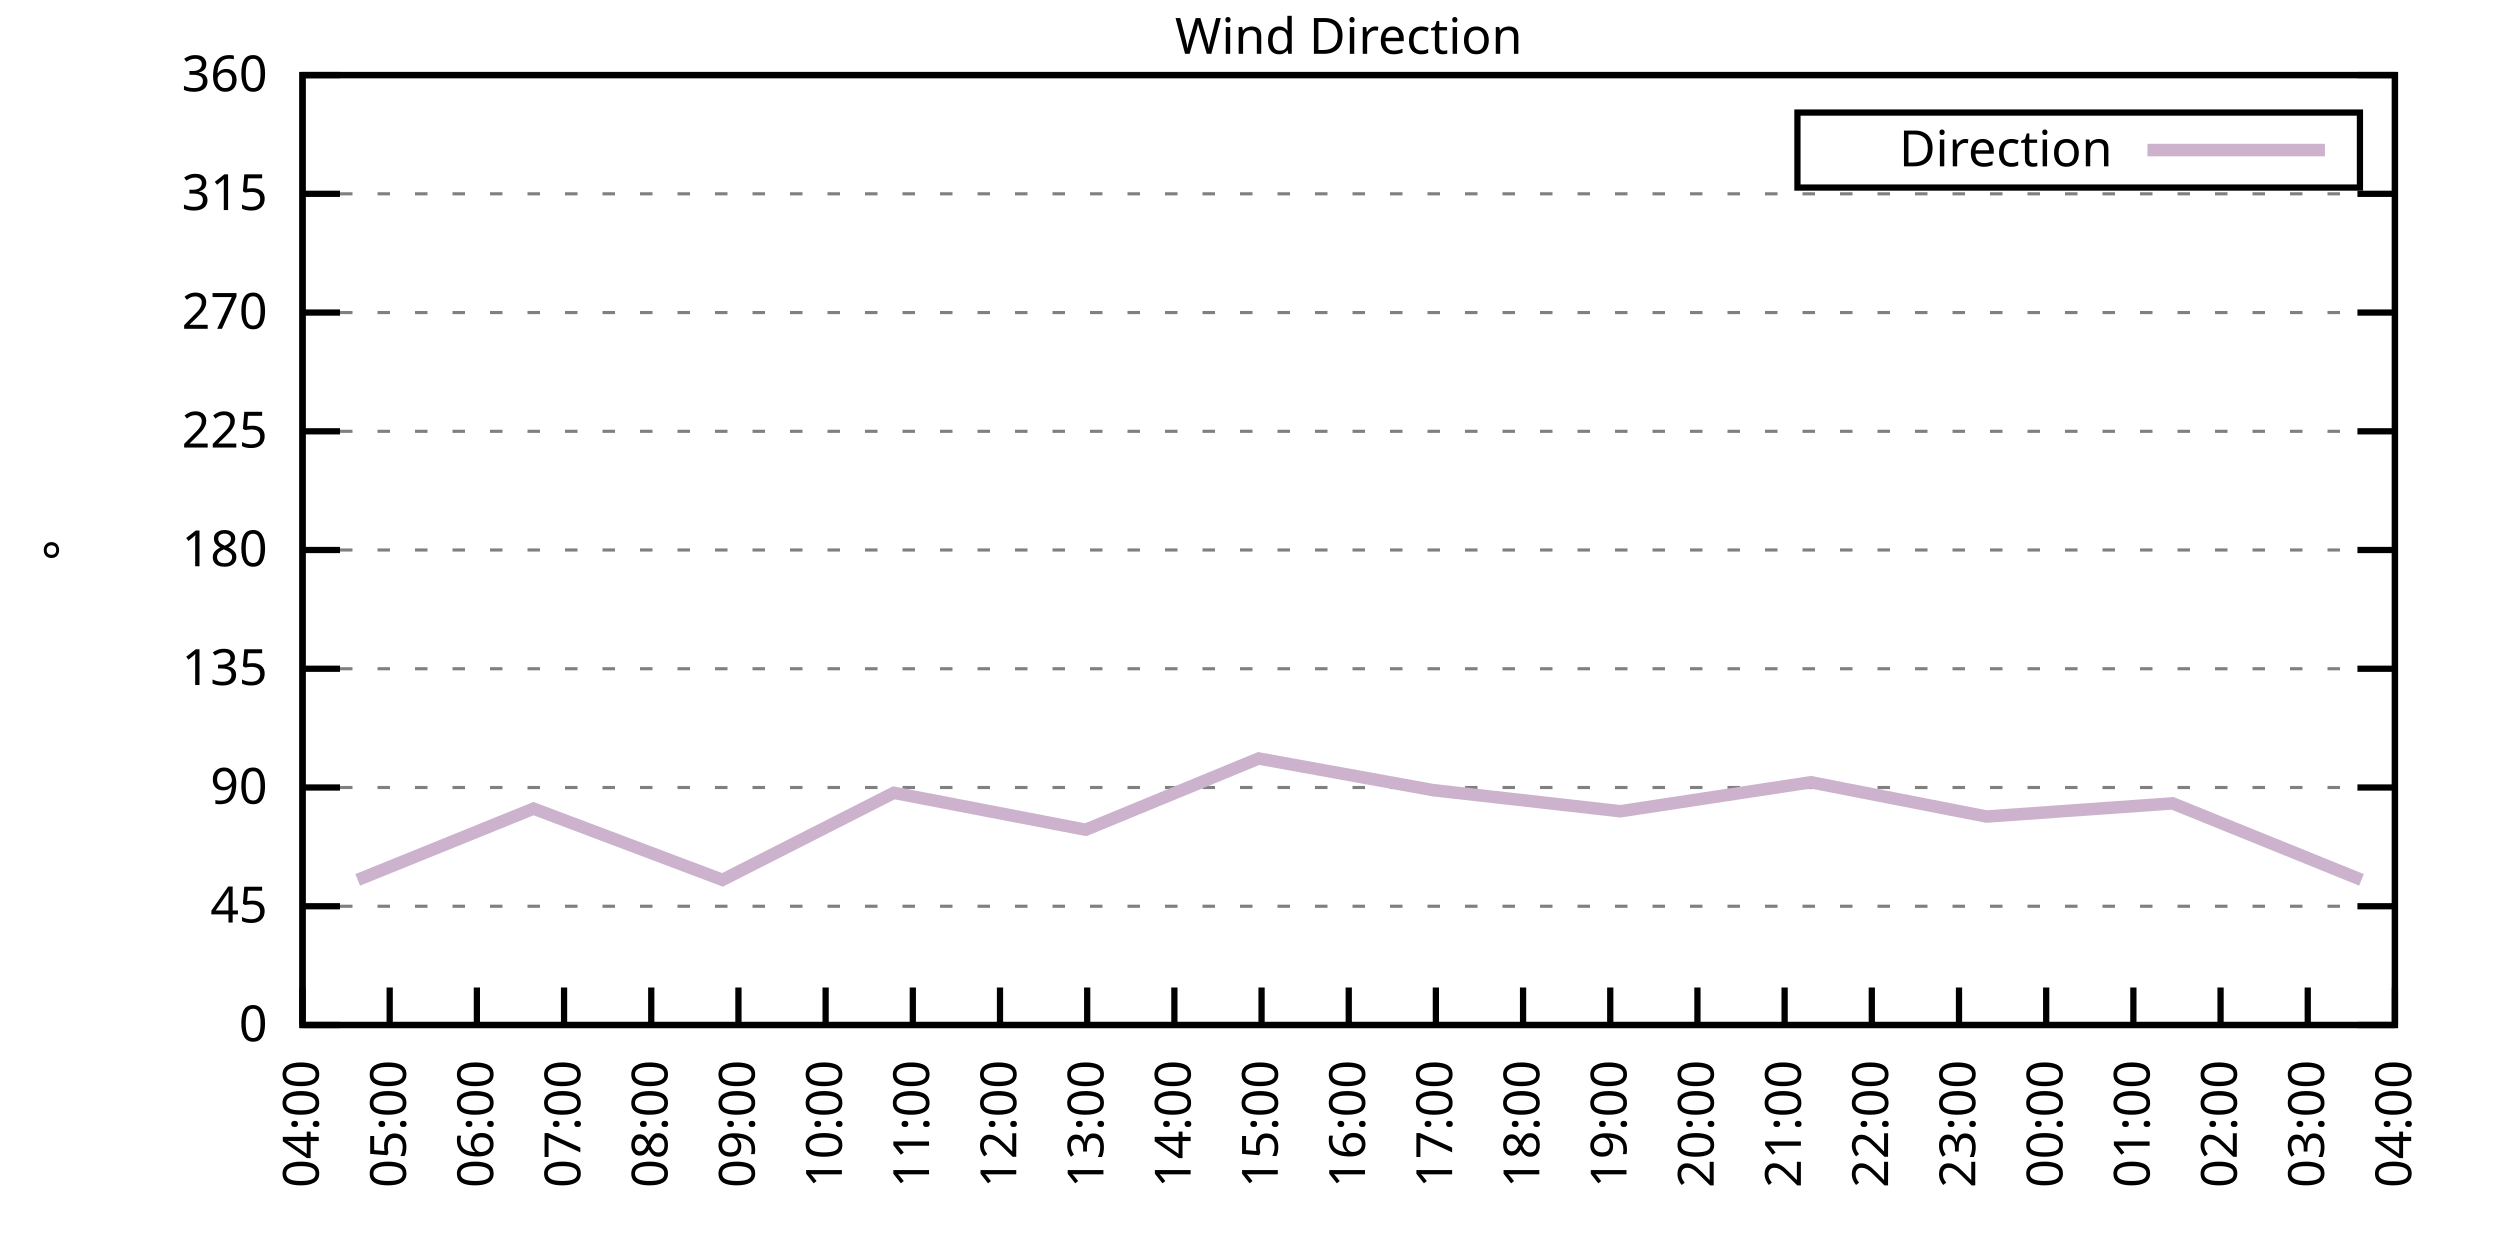
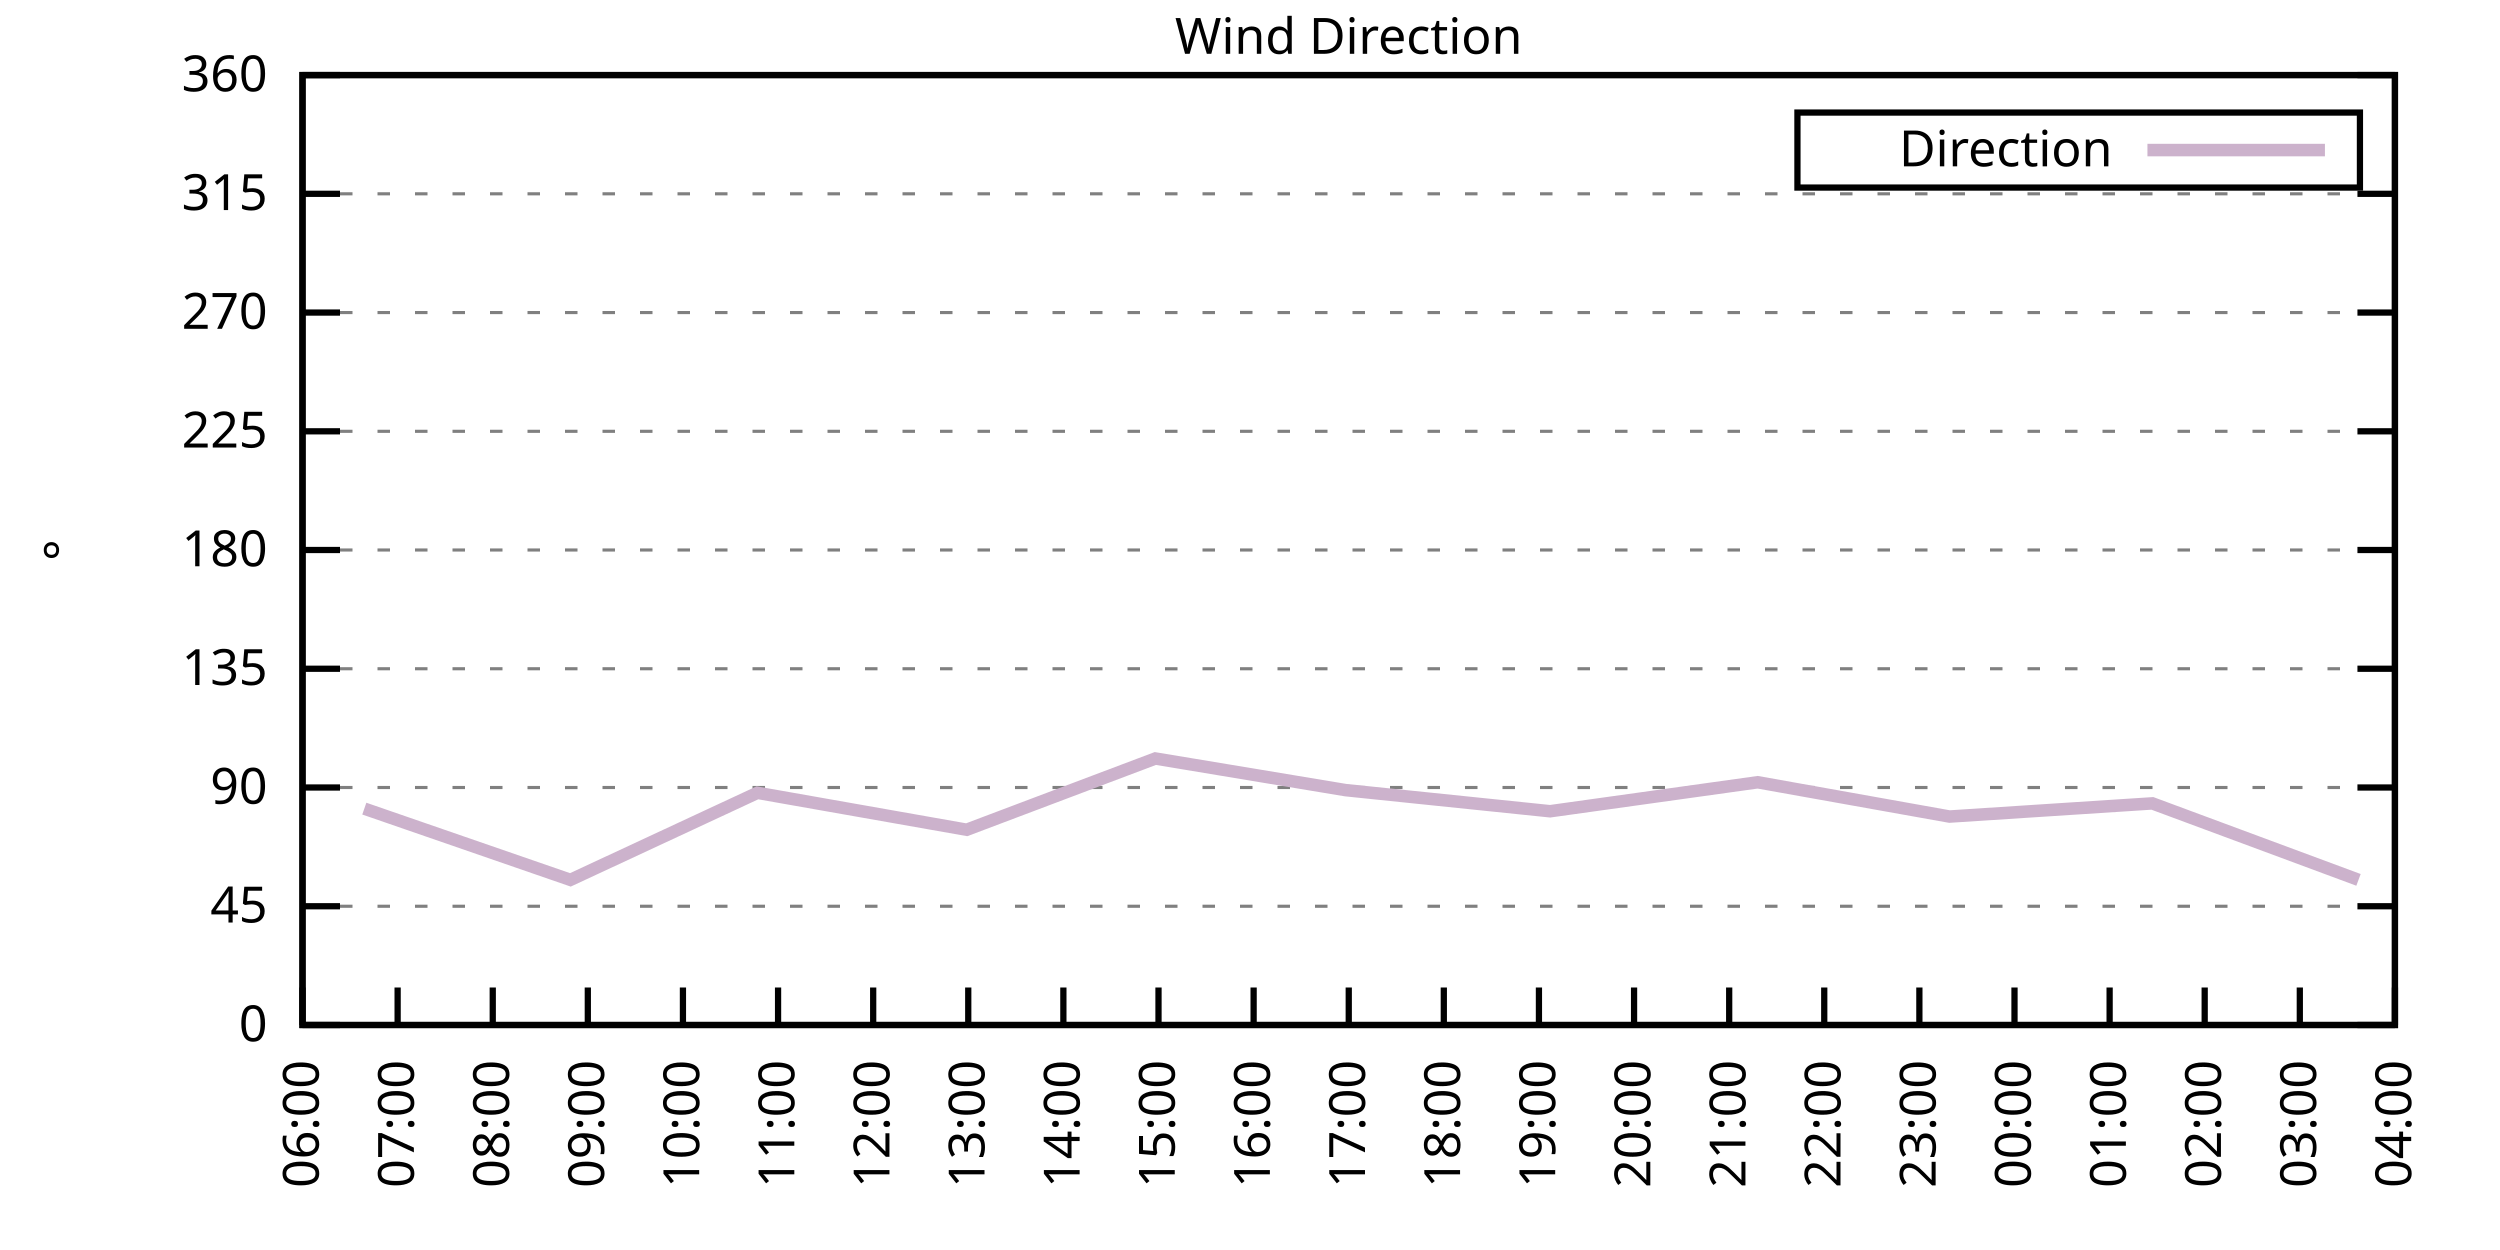
<svg xmlns="http://www.w3.org/2000/svg" xmlns:xlink="http://www.w3.org/1999/xlink" width="400" height="200" viewBox="0 0 400 200">
  <g id="gnuplot_canvas">
    <rect x="0" y="0" width="400" height="200" fill="none" />
    <defs>
      <circle id="gpDot" r="0.5" stroke-width="0.5" stroke="currentColor" />
      <path id="gpPt0" stroke-width="0.333" stroke="currentColor" d="M-1,0 h2 M0,-1 v2" />
      <path id="gpPt1" stroke-width="0.333" stroke="currentColor" d="M-1,-1 L1,1 M1,-1 L-1,1" />
      <path id="gpPt2" stroke-width="0.333" stroke="currentColor" d="M-1,0 L1,0 M0,-1 L0,1 M-1,-1 L1,1 M-1,1 L1,-1" />
      <rect id="gpPt3" stroke-width="0.333" stroke="currentColor" x="-1" y="-1" width="2" height="2" />
      <rect id="gpPt4" stroke-width="0.333" stroke="currentColor" fill="currentColor" x="-1" y="-1" width="2" height="2" />
      <circle id="gpPt5" stroke-width="0.333" stroke="currentColor" cx="0" cy="0" r="1" />
      <use xlink:href="#gpPt5" id="gpPt6" fill="currentColor" stroke="none" />
      <path id="gpPt7" stroke-width="0.333" stroke="currentColor" d="M0,-1.33 L-1.33,0.67 L1.33,0.67 z" />
      <use xlink:href="#gpPt7" id="gpPt8" fill="currentColor" stroke="none" />
      <use xlink:href="#gpPt7" id="gpPt9" stroke="currentColor" transform="rotate(180)" />
      <use xlink:href="#gpPt9" id="gpPt10" fill="currentColor" stroke="none" />
      <use xlink:href="#gpPt3" id="gpPt11" stroke="currentColor" transform="rotate(45)" />
      <use xlink:href="#gpPt11" id="gpPt12" fill="currentColor" stroke="none" />
      <path id="gpPt13" stroke-width="0.333" stroke="currentColor" d="M0,1.330 L1.265,0.411 L0.782,-1.067 L-0.782,-1.076 L-1.265,0.411 z" />
      <use xlink:href="#gpPt13" id="gpPt14" fill="currentColor" stroke="none" />
      <filter id="textbox" filterUnits="objectBoundingBox" x="0" y="0" height="1" width="1">
        <feFlood flood-color="white" flood-opacity="1" result="bgnd" />
        <feComposite in="SourceGraphic" in2="bgnd" operator="atop" />
      </filter>
      <filter id="greybox" filterUnits="objectBoundingBox" x="0" y="0" height="1" width="1">
        <feFlood flood-color="lightgrey" flood-opacity="1" result="grey" />
        <feComposite in="SourceGraphic" in2="grey" operator="atop" />
      </filter>
    </defs>
    <g fill="none" color="white" stroke="currentColor" stroke-width="1.00" stroke-linecap="butt" stroke-linejoin="miter">
</g>
    <g fill="none" color="black" stroke="currentColor" stroke-width="1.00" stroke-linecap="butt" stroke-linejoin="miter">
      <g stroke="none" shape-rendering="crispEdges">
        <polygon fill="rgb(255, 255, 255)" points="48.40,164.00 383.18,164.00 383.18,12.02 48.40,12.02 " />
      </g>
    </g>
    <g fill="none" color="black" stroke="currentColor" stroke-width="1.00" stroke-linecap="butt" stroke-linejoin="miter">
</g>
    <g fill="none" color="black" stroke="black" stroke-width="0.50" stroke-linecap="butt" stroke-linejoin="miter">
</g>
    <g fill="none" color="gray" stroke="currentColor" stroke-width="0.50" stroke-linecap="butt" stroke-linejoin="miter">
      <path stroke="gray" stroke-dasharray="2,4" class="gridline" d="M48.40,164.00 L383.19,164.00  " />
    </g>
    <g fill="none" color="gray" stroke="gray" stroke-width="1.00" stroke-linecap="butt" stroke-linejoin="miter">
</g>
    <g fill="none" color="black" stroke="currentColor" stroke-width="1.00" stroke-linecap="butt" stroke-linejoin="miter">
      <path stroke="black" d="M48.40,164.00 L54.40,164.00 M383.19,164.00 L377.19,164.00  " />
      <g transform="translate(42.80,166.60)" stroke="none" fill="black" font-family="Sans" font-size="8.00" text-anchor="end">
        <text>
          <tspan font-family="Sans"> 0</tspan>
        </text>
      </g>
    </g>
    <g fill="none" color="black" stroke="currentColor" stroke-width="1.00" stroke-linecap="butt" stroke-linejoin="miter">
</g>
    <g fill="none" color="black" stroke="black" stroke-width="0.50" stroke-linecap="butt" stroke-linejoin="miter">
</g>
    <g fill="none" color="gray" stroke="currentColor" stroke-width="0.50" stroke-linecap="butt" stroke-linejoin="miter">
      <path stroke="gray" stroke-dasharray="2,4" class="gridline" d="M48.40,145.00 L383.19,145.00  " />
    </g>
    <g fill="none" color="gray" stroke="gray" stroke-width="1.00" stroke-linecap="butt" stroke-linejoin="miter">
</g>
    <g fill="none" color="black" stroke="currentColor" stroke-width="1.00" stroke-linecap="butt" stroke-linejoin="miter">
      <path stroke="black" d="M48.40,145.00 L54.40,145.00 M383.19,145.00 L377.19,145.00  " />
      <g transform="translate(42.80,147.60)" stroke="none" fill="black" font-family="Sans" font-size="8.00" text-anchor="end">
        <text>
          <tspan font-family="Sans"> 45</tspan>
        </text>
      </g>
    </g>
    <g fill="none" color="black" stroke="currentColor" stroke-width="1.00" stroke-linecap="butt" stroke-linejoin="miter">
</g>
    <g fill="none" color="black" stroke="black" stroke-width="0.50" stroke-linecap="butt" stroke-linejoin="miter">
</g>
    <g fill="none" color="gray" stroke="currentColor" stroke-width="0.50" stroke-linecap="butt" stroke-linejoin="miter">
      <path stroke="gray" stroke-dasharray="2,4" class="gridline" d="M48.40,126.00 L383.19,126.00  " />
    </g>
    <g fill="none" color="gray" stroke="gray" stroke-width="1.00" stroke-linecap="butt" stroke-linejoin="miter">
</g>
    <g fill="none" color="black" stroke="currentColor" stroke-width="1.00" stroke-linecap="butt" stroke-linejoin="miter">
      <path stroke="black" d="M48.40,126.00 L54.40,126.00 M383.19,126.00 L377.19,126.00  " />
      <g transform="translate(42.80,128.60)" stroke="none" fill="black" font-family="Sans" font-size="8.00" text-anchor="end">
        <text>
          <tspan font-family="Sans"> 90</tspan>
        </text>
      </g>
    </g>
    <g fill="none" color="black" stroke="currentColor" stroke-width="1.00" stroke-linecap="butt" stroke-linejoin="miter">
</g>
    <g fill="none" color="black" stroke="black" stroke-width="0.50" stroke-linecap="butt" stroke-linejoin="miter">
</g>
    <g fill="none" color="gray" stroke="currentColor" stroke-width="0.50" stroke-linecap="butt" stroke-linejoin="miter">
      <path stroke="gray" stroke-dasharray="2,4" class="gridline" d="M48.40,107.00 L383.19,107.00  " />
    </g>
    <g fill="none" color="gray" stroke="gray" stroke-width="1.00" stroke-linecap="butt" stroke-linejoin="miter">
</g>
    <g fill="none" color="black" stroke="currentColor" stroke-width="1.00" stroke-linecap="butt" stroke-linejoin="miter">
      <path stroke="black" d="M48.40,107.00 L54.40,107.00 M383.19,107.00 L377.19,107.00  " />
      <g transform="translate(42.80,109.60)" stroke="none" fill="black" font-family="Sans" font-size="8.00" text-anchor="end">
        <text>
          <tspan font-family="Sans"> 135</tspan>
        </text>
      </g>
    </g>
    <g fill="none" color="black" stroke="currentColor" stroke-width="1.00" stroke-linecap="butt" stroke-linejoin="miter">
</g>
    <g fill="none" color="black" stroke="black" stroke-width="0.50" stroke-linecap="butt" stroke-linejoin="miter">
</g>
    <g fill="none" color="gray" stroke="currentColor" stroke-width="0.50" stroke-linecap="butt" stroke-linejoin="miter">
      <path stroke="gray" stroke-dasharray="2,4" class="gridline" d="M48.40,88.00 L383.19,88.00  " />
    </g>
    <g fill="none" color="gray" stroke="gray" stroke-width="1.00" stroke-linecap="butt" stroke-linejoin="miter">
</g>
    <g fill="none" color="black" stroke="currentColor" stroke-width="1.00" stroke-linecap="butt" stroke-linejoin="miter">
      <path stroke="black" d="M48.40,88.00 L54.40,88.00 M383.19,88.00 L377.19,88.00  " />
      <g transform="translate(42.80,90.60)" stroke="none" fill="black" font-family="Sans" font-size="8.00" text-anchor="end">
        <text>
          <tspan font-family="Sans"> 180</tspan>
        </text>
      </g>
    </g>
    <g fill="none" color="black" stroke="currentColor" stroke-width="1.00" stroke-linecap="butt" stroke-linejoin="miter">
</g>
    <g fill="none" color="black" stroke="black" stroke-width="0.50" stroke-linecap="butt" stroke-linejoin="miter">
</g>
    <g fill="none" color="gray" stroke="currentColor" stroke-width="0.50" stroke-linecap="butt" stroke-linejoin="miter">
      <path stroke="gray" stroke-dasharray="2,4" class="gridline" d="M48.40,69.01 L383.19,69.01  " />
    </g>
    <g fill="none" color="gray" stroke="gray" stroke-width="1.00" stroke-linecap="butt" stroke-linejoin="miter">
</g>
    <g fill="none" color="black" stroke="currentColor" stroke-width="1.00" stroke-linecap="butt" stroke-linejoin="miter">
      <path stroke="black" d="M48.40,69.01 L54.40,69.01 M383.19,69.01 L377.19,69.01  " />
      <g transform="translate(42.80,71.61)" stroke="none" fill="black" font-family="Sans" font-size="8.00" text-anchor="end">
        <text>
          <tspan font-family="Sans"> 225</tspan>
        </text>
      </g>
    </g>
    <g fill="none" color="black" stroke="currentColor" stroke-width="1.00" stroke-linecap="butt" stroke-linejoin="miter">
</g>
    <g fill="none" color="black" stroke="black" stroke-width="0.50" stroke-linecap="butt" stroke-linejoin="miter">
</g>
    <g fill="none" color="gray" stroke="currentColor" stroke-width="0.50" stroke-linecap="butt" stroke-linejoin="miter">
      <path stroke="gray" stroke-dasharray="2,4" class="gridline" d="M48.40,50.01 L383.19,50.01  " />
    </g>
    <g fill="none" color="gray" stroke="gray" stroke-width="1.00" stroke-linecap="butt" stroke-linejoin="miter">
</g>
    <g fill="none" color="black" stroke="currentColor" stroke-width="1.00" stroke-linecap="butt" stroke-linejoin="miter">
      <path stroke="black" d="M48.40,50.01 L54.40,50.01 M383.19,50.01 L377.19,50.01  " />
      <g transform="translate(42.80,52.61)" stroke="none" fill="black" font-family="Sans" font-size="8.00" text-anchor="end">
        <text>
          <tspan font-family="Sans"> 270</tspan>
        </text>
      </g>
    </g>
    <g fill="none" color="black" stroke="currentColor" stroke-width="1.00" stroke-linecap="butt" stroke-linejoin="miter">
</g>
    <g fill="none" color="black" stroke="black" stroke-width="0.50" stroke-linecap="butt" stroke-linejoin="miter">
</g>
    <g fill="none" color="gray" stroke="currentColor" stroke-width="0.50" stroke-linecap="butt" stroke-linejoin="miter">
      <path stroke="gray" stroke-dasharray="2,4" class="gridline" d="M48.40,31.01 L383.19,31.01  " />
    </g>
    <g fill="none" color="gray" stroke="gray" stroke-width="1.00" stroke-linecap="butt" stroke-linejoin="miter">
</g>
    <g fill="none" color="black" stroke="currentColor" stroke-width="1.00" stroke-linecap="butt" stroke-linejoin="miter">
      <path stroke="black" d="M48.40,31.01 L54.40,31.01 M383.19,31.01 L377.19,31.01  " />
      <g transform="translate(42.80,33.61)" stroke="none" fill="black" font-family="Sans" font-size="8.00" text-anchor="end">
        <text>
          <tspan font-family="Sans"> 315</tspan>
        </text>
      </g>
    </g>
    <g fill="none" color="black" stroke="currentColor" stroke-width="1.00" stroke-linecap="butt" stroke-linejoin="miter">
</g>
    <g fill="none" color="black" stroke="black" stroke-width="0.50" stroke-linecap="butt" stroke-linejoin="miter">
</g>
    <g fill="none" color="gray" stroke="currentColor" stroke-width="0.50" stroke-linecap="butt" stroke-linejoin="miter">
      <path stroke="gray" stroke-dasharray="2,4" class="gridline" d="M48.40,12.01 L383.19,12.01  " />
    </g>
    <g fill="none" color="gray" stroke="gray" stroke-width="1.00" stroke-linecap="butt" stroke-linejoin="miter">
</g>
    <g fill="none" color="black" stroke="currentColor" stroke-width="1.00" stroke-linecap="butt" stroke-linejoin="miter">
      <path stroke="black" d="M48.40,12.01 L54.40,12.01 M383.19,12.01 L377.19,12.01  " />
      <g transform="translate(42.80,14.61)" stroke="none" fill="black" font-family="Sans" font-size="8.00" text-anchor="end">
        <text>
          <tspan font-family="Sans"> 360</tspan>
        </text>
      </g>
    </g>
    <g fill="none" color="black" stroke="currentColor" stroke-width="1.00" stroke-linecap="butt" stroke-linejoin="miter">
      <path stroke="black" d="M48.40,164.00 L48.40,158.00  " />
      <g transform="translate(51.00,169.60) rotate(270.00)" stroke="none" fill="black" font-family="Sans" font-size="8.00" text-anchor="end">
        <text>
-           <tspan font-family="Sans">04:00</tspan>
-         </text>
-       </g>
-     </g>
-     <g fill="none" color="black" stroke="currentColor" stroke-width="1.00" stroke-linecap="butt" stroke-linejoin="miter">
-       <path stroke="black" d="M62.35,164.00 L62.35,158.00  " />
-       <g transform="translate(64.95,169.60) rotate(270.00)" stroke="none" fill="black" font-family="Sans" font-size="8.00" text-anchor="end">
-         <text>
-           <tspan font-family="Sans">05:00</tspan>
-         </text>
-       </g>
-     </g>
-     <g fill="none" color="black" stroke="currentColor" stroke-width="1.00" stroke-linecap="butt" stroke-linejoin="miter">
-       <path stroke="black" d="M76.30,164.00 L76.30,158.00  " />
-       <g transform="translate(78.90,169.60) rotate(270.00)" stroke="none" fill="black" font-family="Sans" font-size="8.00" text-anchor="end">
-         <text>
          <tspan font-family="Sans">06:00</tspan>
        </text>
      </g>
    </g>
    <g fill="none" color="black" stroke="currentColor" stroke-width="1.00" stroke-linecap="butt" stroke-linejoin="miter">
-       <path stroke="black" d="M90.25,164.00 L90.25,158.00  " />
-       <g transform="translate(92.85,169.60) rotate(270.00)" stroke="none" fill="black" font-family="Sans" font-size="8.00" text-anchor="end">
+       <path stroke="black" d="M63.62,164.00 L63.62,158.00  " />
+       <g transform="translate(66.22,169.60) rotate(270.00)" stroke="none" fill="black" font-family="Sans" font-size="8.00" text-anchor="end">
        <text>
          <tspan font-family="Sans">07:00</tspan>
        </text>
      </g>
    </g>
    <g fill="none" color="black" stroke="currentColor" stroke-width="1.00" stroke-linecap="butt" stroke-linejoin="miter">
-       <path stroke="black" d="M104.20,164.00 L104.20,158.00  " />
-       <g transform="translate(106.80,169.60) rotate(270.00)" stroke="none" fill="black" font-family="Sans" font-size="8.00" text-anchor="end">
+       <path stroke="black" d="M78.84,164.00 L78.84,158.00  " />
+       <g transform="translate(81.44,169.60) rotate(270.00)" stroke="none" fill="black" font-family="Sans" font-size="8.00" text-anchor="end">
        <text>
          <tspan font-family="Sans">08:00</tspan>
        </text>
      </g>
    </g>
    <g fill="none" color="black" stroke="currentColor" stroke-width="1.00" stroke-linecap="butt" stroke-linejoin="miter">
-       <path stroke="black" d="M118.15,164.00 L118.15,158.00  " />
-       <g transform="translate(120.75,169.60) rotate(270.00)" stroke="none" fill="black" font-family="Sans" font-size="8.00" text-anchor="end">
+       <path stroke="black" d="M94.05,164.00 L94.05,158.00  " />
+       <g transform="translate(96.65,169.60) rotate(270.00)" stroke="none" fill="black" font-family="Sans" font-size="8.00" text-anchor="end">
        <text>
          <tspan font-family="Sans">09:00</tspan>
        </text>
      </g>
    </g>
    <g fill="none" color="black" stroke="currentColor" stroke-width="1.00" stroke-linecap="butt" stroke-linejoin="miter">
-       <path stroke="black" d="M132.10,164.00 L132.10,158.00  " />
-       <g transform="translate(134.70,169.60) rotate(270.00)" stroke="none" fill="black" font-family="Sans" font-size="8.00" text-anchor="end">
+       <path stroke="black" d="M109.27,164.00 L109.27,158.00  " />
+       <g transform="translate(111.87,169.60) rotate(270.00)" stroke="none" fill="black" font-family="Sans" font-size="8.00" text-anchor="end">
        <text>
          <tspan font-family="Sans">10:00</tspan>
        </text>
      </g>
    </g>
    <g fill="none" color="black" stroke="currentColor" stroke-width="1.00" stroke-linecap="butt" stroke-linejoin="miter">
-       <path stroke="black" d="M146.05,164.00 L146.05,158.00  " />
-       <g transform="translate(148.65,169.60) rotate(270.00)" stroke="none" fill="black" font-family="Sans" font-size="8.00" text-anchor="end">
+       <path stroke="black" d="M124.49,164.00 L124.49,158.00  " />
+       <g transform="translate(127.09,169.60) rotate(270.00)" stroke="none" fill="black" font-family="Sans" font-size="8.00" text-anchor="end">
        <text>
          <tspan font-family="Sans">11:00</tspan>
        </text>
      </g>
    </g>
    <g fill="none" color="black" stroke="currentColor" stroke-width="1.00" stroke-linecap="butt" stroke-linejoin="miter">
-       <path stroke="black" d="M160.00,164.00 L160.00,158.00  " />
-       <g transform="translate(162.60,169.60) rotate(270.00)" stroke="none" fill="black" font-family="Sans" font-size="8.00" text-anchor="end">
+       <path stroke="black" d="M139.71,164.00 L139.71,158.00  " />
+       <g transform="translate(142.31,169.60) rotate(270.00)" stroke="none" fill="black" font-family="Sans" font-size="8.00" text-anchor="end">
        <text>
          <tspan font-family="Sans">12:00</tspan>
        </text>
      </g>
    </g>
    <g fill="none" color="black" stroke="currentColor" stroke-width="1.00" stroke-linecap="butt" stroke-linejoin="miter">
-       <path stroke="black" d="M173.95,164.00 L173.95,158.00  " />
-       <g transform="translate(176.55,169.60) rotate(270.00)" stroke="none" fill="black" font-family="Sans" font-size="8.00" text-anchor="end">
+       <path stroke="black" d="M154.92,164.00 L154.92,158.00  " />
+       <g transform="translate(157.52,169.60) rotate(270.00)" stroke="none" fill="black" font-family="Sans" font-size="8.00" text-anchor="end">
        <text>
          <tspan font-family="Sans">13:00</tspan>
        </text>
      </g>
    </g>
    <g fill="none" color="black" stroke="currentColor" stroke-width="1.00" stroke-linecap="butt" stroke-linejoin="miter">
-       <path stroke="black" d="M187.90,164.00 L187.90,158.00  " />
-       <g transform="translate(190.50,169.60) rotate(270.00)" stroke="none" fill="black" font-family="Sans" font-size="8.00" text-anchor="end">
+       <path stroke="black" d="M170.14,164.00 L170.14,158.00  " />
+       <g transform="translate(172.74,169.60) rotate(270.00)" stroke="none" fill="black" font-family="Sans" font-size="8.00" text-anchor="end">
        <text>
          <tspan font-family="Sans">14:00</tspan>
        </text>
      </g>
    </g>
    <g fill="none" color="black" stroke="currentColor" stroke-width="1.00" stroke-linecap="butt" stroke-linejoin="miter">
-       <path stroke="black" d="M201.85,164.00 L201.85,158.00  " />
-       <g transform="translate(204.45,169.60) rotate(270.00)" stroke="none" fill="black" font-family="Sans" font-size="8.00" text-anchor="end">
+       <path stroke="black" d="M185.36,164.00 L185.36,158.00  " />
+       <g transform="translate(187.96,169.60) rotate(270.00)" stroke="none" fill="black" font-family="Sans" font-size="8.00" text-anchor="end">
        <text>
          <tspan font-family="Sans">15:00</tspan>
+         </text>
+       </g>
+     </g>
+     <g fill="none" color="black" stroke="currentColor" stroke-width="1.00" stroke-linecap="butt" stroke-linejoin="miter">
+       <path stroke="black" d="M200.58,164.00 L200.58,158.00  " />
+       <g transform="translate(203.18,169.60) rotate(270.00)" stroke="none" fill="black" font-family="Sans" font-size="8.00" text-anchor="end">
+         <text>
+           <tspan font-family="Sans">16:00</tspan>
        </text>
      </g>
    </g>
    <g fill="none" color="black" stroke="currentColor" stroke-width="1.00" stroke-linecap="butt" stroke-linejoin="miter">
      <path stroke="black" d="M215.80,164.00 L215.80,158.00  " />
      <g transform="translate(218.40,169.60) rotate(270.00)" stroke="none" fill="black" font-family="Sans" font-size="8.00" text-anchor="end">
        <text>
-           <tspan font-family="Sans">16:00</tspan>
-         </text>
-       </g>
-     </g>
-     <g fill="none" color="black" stroke="currentColor" stroke-width="1.00" stroke-linecap="butt" stroke-linejoin="miter">
-       <path stroke="black" d="M229.74,164.00 L229.74,158.00  " />
-       <g transform="translate(232.34,169.60) rotate(270.00)" stroke="none" fill="black" font-family="Sans" font-size="8.00" text-anchor="end">
-         <text>
          <tspan font-family="Sans">17:00</tspan>
        </text>
      </g>
    </g>
    <g fill="none" color="black" stroke="currentColor" stroke-width="1.00" stroke-linecap="butt" stroke-linejoin="miter">
-       <path stroke="black" d="M243.69,164.00 L243.69,158.00  " />
-       <g transform="translate(246.29,169.60) rotate(270.00)" stroke="none" fill="black" font-family="Sans" font-size="8.00" text-anchor="end">
+       <path stroke="black" d="M231.01,164.00 L231.01,158.00  " />
+       <g transform="translate(233.61,169.60) rotate(270.00)" stroke="none" fill="black" font-family="Sans" font-size="8.00" text-anchor="end">
        <text>
          <tspan font-family="Sans">18:00</tspan>
        </text>
      </g>
    </g>
    <g fill="none" color="black" stroke="currentColor" stroke-width="1.00" stroke-linecap="butt" stroke-linejoin="miter">
-       <path stroke="black" d="M257.64,164.00 L257.64,158.00  " />
-       <g transform="translate(260.24,169.60) rotate(270.00)" stroke="none" fill="black" font-family="Sans" font-size="8.00" text-anchor="end">
+       <path stroke="black" d="M246.23,164.00 L246.23,158.00  " />
+       <g transform="translate(248.83,169.60) rotate(270.00)" stroke="none" fill="black" font-family="Sans" font-size="8.00" text-anchor="end">
        <text>
          <tspan font-family="Sans">19:00</tspan>
        </text>
      </g>
    </g>
    <g fill="none" color="black" stroke="currentColor" stroke-width="1.00" stroke-linecap="butt" stroke-linejoin="miter">
-       <path stroke="black" d="M271.59,164.00 L271.59,158.00  " />
-       <g transform="translate(274.19,169.60) rotate(270.00)" stroke="none" fill="black" font-family="Sans" font-size="8.00" text-anchor="end">
+       <path stroke="black" d="M261.45,164.00 L261.45,158.00  " />
+       <g transform="translate(264.05,169.60) rotate(270.00)" stroke="none" fill="black" font-family="Sans" font-size="8.00" text-anchor="end">
        <text>
          <tspan font-family="Sans">20:00</tspan>
        </text>
      </g>
    </g>
    <g fill="none" color="black" stroke="currentColor" stroke-width="1.00" stroke-linecap="butt" stroke-linejoin="miter">
-       <path stroke="black" d="M285.54,164.00 L285.54,158.00  " />
-       <g transform="translate(288.14,169.60) rotate(270.00)" stroke="none" fill="black" font-family="Sans" font-size="8.00" text-anchor="end">
+       <path stroke="black" d="M276.67,164.00 L276.67,158.00  " />
+       <g transform="translate(279.27,169.60) rotate(270.00)" stroke="none" fill="black" font-family="Sans" font-size="8.00" text-anchor="end">
        <text>
          <tspan font-family="Sans">21:00</tspan>
        </text>
      </g>
    </g>
    <g fill="none" color="black" stroke="currentColor" stroke-width="1.00" stroke-linecap="butt" stroke-linejoin="miter">
-       <path stroke="black" d="M299.49,164.00 L299.49,158.00  " />
-       <g transform="translate(302.09,169.60) rotate(270.00)" stroke="none" fill="black" font-family="Sans" font-size="8.00" text-anchor="end">
+       <path stroke="black" d="M291.88,164.00 L291.88,158.00  " />
+       <g transform="translate(294.48,169.60) rotate(270.00)" stroke="none" fill="black" font-family="Sans" font-size="8.00" text-anchor="end">
        <text>
          <tspan font-family="Sans">22:00</tspan>
        </text>
      </g>
    </g>
    <g fill="none" color="black" stroke="currentColor" stroke-width="1.00" stroke-linecap="butt" stroke-linejoin="miter">
-       <path stroke="black" d="M313.44,164.00 L313.44,158.00  " />
-       <g transform="translate(316.04,169.60) rotate(270.00)" stroke="none" fill="black" font-family="Sans" font-size="8.00" text-anchor="end">
+       <path stroke="black" d="M307.10,164.00 L307.10,158.00  " />
+       <g transform="translate(309.70,169.60) rotate(270.00)" stroke="none" fill="black" font-family="Sans" font-size="8.00" text-anchor="end">
        <text>
          <tspan font-family="Sans">23:00</tspan>
        </text>
      </g>
    </g>
    <g fill="none" color="black" stroke="currentColor" stroke-width="1.00" stroke-linecap="butt" stroke-linejoin="miter">
-       <path stroke="black" d="M327.39,164.00 L327.39,158.00  " />
-       <g transform="translate(329.99,169.60) rotate(270.00)" stroke="none" fill="black" font-family="Sans" font-size="8.00" text-anchor="end">
+       <path stroke="black" d="M322.32,164.00 L322.32,158.00  " />
+       <g transform="translate(324.92,169.60) rotate(270.00)" stroke="none" fill="black" font-family="Sans" font-size="8.00" text-anchor="end">
        <text>
          <tspan font-family="Sans">00:00</tspan>
        </text>
      </g>
    </g>
    <g fill="none" color="black" stroke="currentColor" stroke-width="1.00" stroke-linecap="butt" stroke-linejoin="miter">
-       <path stroke="black" d="M341.34,164.00 L341.34,158.00  " />
-       <g transform="translate(343.94,169.60) rotate(270.00)" stroke="none" fill="black" font-family="Sans" font-size="8.00" text-anchor="end">
+       <path stroke="black" d="M337.54,164.00 L337.54,158.00  " />
+       <g transform="translate(340.14,169.60) rotate(270.00)" stroke="none" fill="black" font-family="Sans" font-size="8.00" text-anchor="end">
        <text>
          <tspan font-family="Sans">01:00</tspan>
        </text>
      </g>
    </g>
    <g fill="none" color="black" stroke="currentColor" stroke-width="1.00" stroke-linecap="butt" stroke-linejoin="miter">
-       <path stroke="black" d="M355.29,164.00 L355.29,158.00  " />
-       <g transform="translate(357.89,169.60) rotate(270.00)" stroke="none" fill="black" font-family="Sans" font-size="8.00" text-anchor="end">
+       <path stroke="black" d="M352.75,164.00 L352.75,158.00  " />
+       <g transform="translate(355.35,169.60) rotate(270.00)" stroke="none" fill="black" font-family="Sans" font-size="8.00" text-anchor="end">
        <text>
          <tspan font-family="Sans">02:00</tspan>
        </text>
      </g>
    </g>
    <g fill="none" color="black" stroke="currentColor" stroke-width="1.00" stroke-linecap="butt" stroke-linejoin="miter">
-       <path stroke="black" d="M369.24,164.00 L369.24,158.00  " />
-       <g transform="translate(371.84,169.60) rotate(270.00)" stroke="none" fill="black" font-family="Sans" font-size="8.00" text-anchor="end">
+       <path stroke="black" d="M367.97,164.00 L367.97,158.00  " />
+       <g transform="translate(370.57,169.60) rotate(270.00)" stroke="none" fill="black" font-family="Sans" font-size="8.00" text-anchor="end">
        <text>
          <tspan font-family="Sans">03:00</tspan>
        </text>
      </g>
    </g>
    <g fill="none" color="black" stroke="currentColor" stroke-width="1.00" stroke-linecap="butt" stroke-linejoin="miter">
      <path stroke="black" d="M383.19,164.00 L383.19,158.00  " />
      <g transform="translate(385.79,169.60) rotate(270.00)" stroke="none" fill="black" font-family="Sans" font-size="8.00" text-anchor="end">
        <text>
          <tspan font-family="Sans">04:00</tspan>
        </text>
      </g>
    </g>
    <g fill="none" color="black" stroke="currentColor" stroke-width="1.00" stroke-linecap="butt" stroke-linejoin="miter">
</g>
    <g fill="none" color="black" stroke="currentColor" stroke-width="1.00" stroke-linecap="butt" stroke-linejoin="miter">
      <path stroke="black" d="M48.40,12.01 L48.40,164.00 L383.19,164.00 L383.19,12.01 L48.40,12.01 Z  " />
    </g>
    <g fill="none" color="black" stroke="currentColor" stroke-width="1.00" stroke-linecap="butt" stroke-linejoin="miter">
</g>
    <g fill="none" color="black" stroke="currentColor" stroke-width="1.00" stroke-linecap="butt" stroke-linejoin="miter">
      <path stroke="black" d="M287.59,30.01 L287.59,18.01 L377.59,18.01 L377.59,30.01 L287.59,30.01 Z  " />
    </g>
    <g id="Wind_direction_plot_1">
      <g fill="none" color="white" stroke="black" stroke-width="2.00" stroke-linecap="butt" stroke-linejoin="miter">
</g>
      <g fill="none" color="black" stroke="currentColor" stroke-width="2.00" stroke-linecap="butt" stroke-linejoin="miter">
        <g transform="translate(337.99,26.61)" stroke="none" fill="black" font-family="Sans" font-size="8.00" text-anchor="end">
          <text>
            <tspan font-family="Sans">Direction</tspan>
          </text>
        </g>
      </g>
      <g fill="none" color="black" stroke="currentColor" stroke-width="2.00" stroke-linecap="butt" stroke-linejoin="miter">
-         <path stroke="rgb(204, 178, 204)" d="M343.59,24.01 L371.99,24.01 M57.23,140.78 L85.37,129.38 L115.59,140.78 L143.02,126.85 L173.71,132.76 L201.38,121.36   L229.28,126.42 L259.27,129.80 L289.73,125.16 L317.86,130.65 L347.62,128.54 L377.84,140.78  " />
+         <path stroke="rgb(204, 178, 204)" d="M343.59,24.01 L371.99,24.01 M58.29,129.38 L91.26,140.78 L121.19,126.85 L154.67,132.76 L184.85,121.36 L215.29,126.42   L248.01,129.80 L281.23,125.16 L311.92,130.65 L344.38,128.54 L377.36,140.78  " />
      </g>
    </g>
    <g fill="none" color="black" stroke="currentColor" stroke-width="2.00" stroke-linecap="butt" stroke-linejoin="miter">
</g>
    <g fill="none" color="black" stroke="black" stroke-width="1.00" stroke-linecap="butt" stroke-linejoin="miter">
</g>
    <g fill="none" color="black" stroke="currentColor" stroke-width="1.00" stroke-linecap="butt" stroke-linejoin="miter">
      <path stroke="black" d="M48.40,12.01 L48.40,164.00 L383.19,164.00 L383.19,12.01 L48.40,12.01 Z  " />
      <g transform="translate(12.80,88.01) rotate(270.00)" stroke="none" fill="black" font-family="Sans" font-size="8.00" text-anchor="middle">
        <text>
          <tspan font-family="Sans">°</tspan>
        </text>
      </g>
    </g>
    <g fill="none" color="black" stroke="currentColor" stroke-width="1.00" stroke-linecap="butt" stroke-linejoin="miter">
</g>
    <g fill="none" color="black" stroke="currentColor" stroke-width="1.00" stroke-linecap="butt" stroke-linejoin="miter">
      <g transform="translate(215.79,8.61)" stroke="none" fill="black" font-family="Sans" font-size="8.00" text-anchor="middle">
        <text>
          <tspan font-family="Sans">Wind Direction</tspan>
        </text>
      </g>
    </g>
    <g fill="none" color="black" stroke="currentColor" stroke-width="1.00" stroke-linecap="butt" stroke-linejoin="miter">
</g>
  </g>
</svg>
